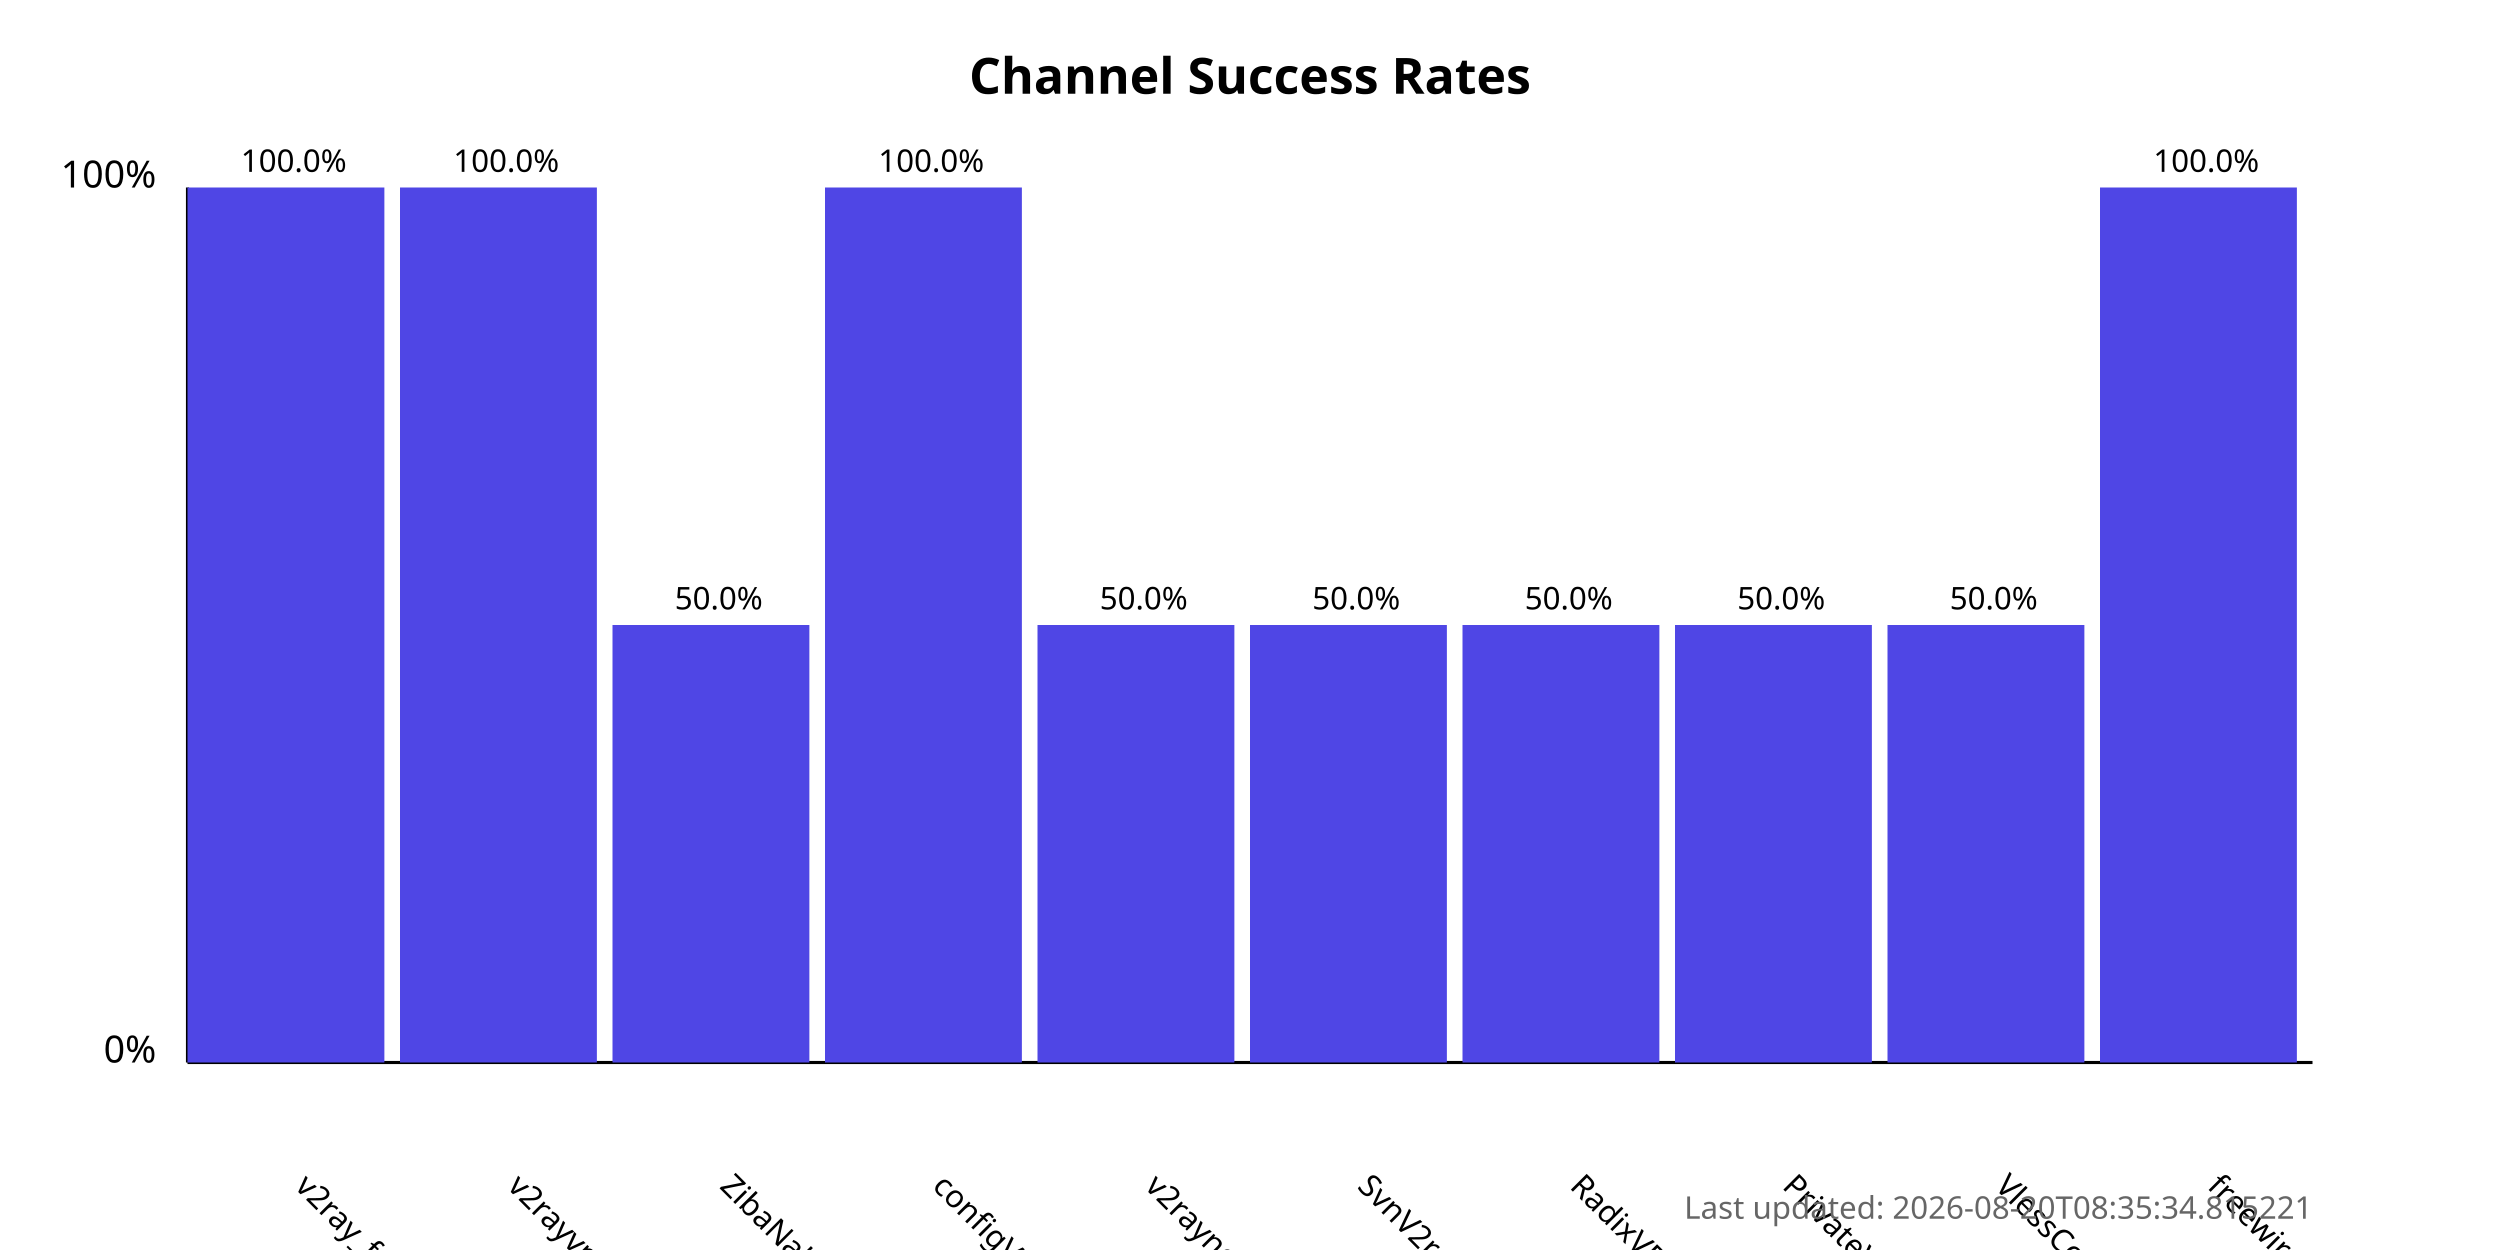
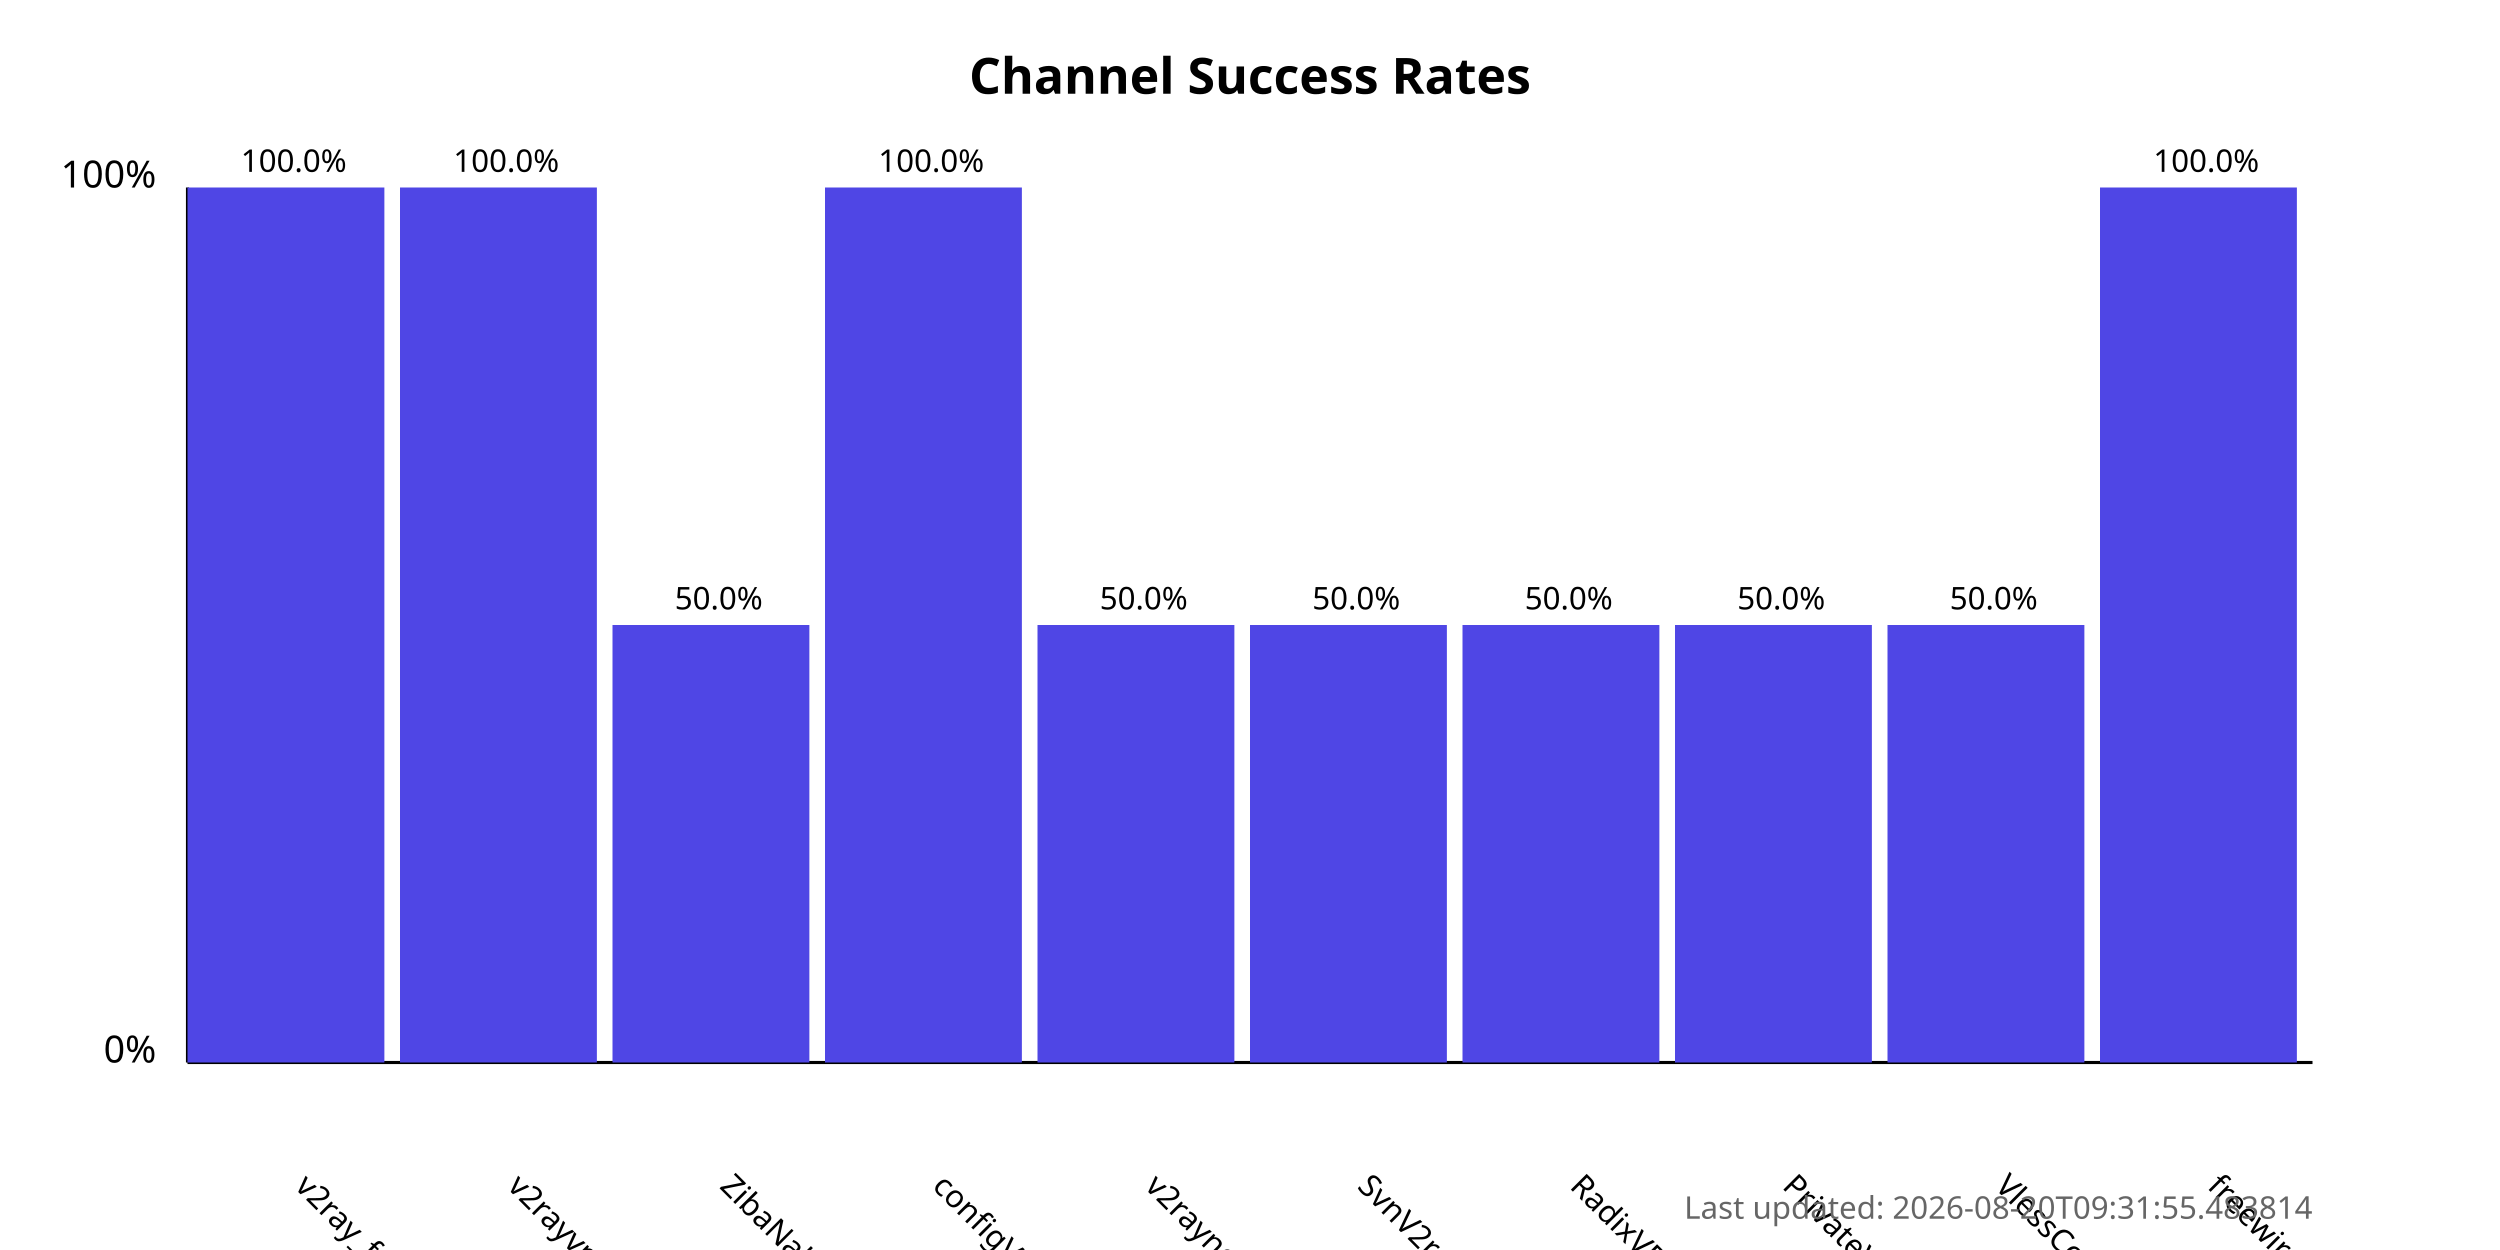
<svg xmlns="http://www.w3.org/2000/svg" width="800" height="400">
  <style>
            .chart-title { font: bold 16px sans-serif; }
            .axis-label { font: 12px sans-serif; }
            .tick-label { font: 10px sans-serif; }
            .bar { fill: #4f46e5; }
            .bar:hover { fill: #6366f1; }
            .timestamp { font: 10px sans-serif; fill: #666; }
        </style>
  <text x="400.0" y="30" text-anchor="middle" class="chart-title">
            Channel Success Rates
        </text>
  <line x1="60" y1="340" x2="60" y2="60" stroke="black" stroke-width="1" />
  <line x1="60" y1="340" x2="740" y2="340" stroke="black" stroke-width="1" />
  <text x="50" y="340" text-anchor="end" class="axis-label">0%</text>
  <text x="50" y="60" text-anchor="end" class="axis-label">100%</text>
  <g>
    <rect x="60" y="60.0" width="63.0" height="280.0" class="bar" />
    <text x="94.0" y="380" transform="rotate(45, 94.0, 380)" text-anchor="start" class="tick-label">
                v2ray_free_conf
            </text>
    <text x="94.0" y="55.0" text-anchor="middle" class="tick-label">
                100.0%
            </text>
  </g>
  <g>
    <rect x="128.0" y="60.0" width="63.0" height="280.0" class="bar" />
    <text x="162.0" y="380" transform="rotate(45, 162.0, 380)" text-anchor="start" class="tick-label">
                v2rayvpno
            </text>
    <text x="162.0" y="55.0" text-anchor="middle" class="tick-label">
                100.0%
            </text>
  </g>
  <g>
    <rect x="196.0" y="200.0" width="63.0" height="140.0" class="bar" />
    <text x="230.0" y="380" transform="rotate(45, 230.0, 380)" text-anchor="start" class="tick-label">
                ZibaNabz
            </text>
    <text x="230.0" y="195.0" text-anchor="middle" class="tick-label">
                50.0%
            </text>
  </g>
  <g>
    <rect x="264.0" y="60.0" width="63.0" height="280.0" class="bar" />
    <text x="298.0" y="380" transform="rotate(45, 298.0, 380)" text-anchor="start" class="tick-label">
                configV2rayForFree
            </text>
    <text x="298.0" y="55.0" text-anchor="middle" class="tick-label">
                100.0%
            </text>
  </g>
  <g>
    <rect x="332.0" y="200.0" width="63.0" height="140.0" class="bar" />
    <text x="366.0" y="380" transform="rotate(45, 366.0, 380)" text-anchor="start" class="tick-label">
                v2rayngvpn
            </text>
    <text x="366.0" y="195.0" text-anchor="middle" class="tick-label">
                50.0%
            </text>
  </g>
  <g>
    <rect x="400.0" y="200.0" width="63.0" height="140.0" class="bar" />
    <text x="434.0" y="380" transform="rotate(45, 434.0, 380)" text-anchor="start" class="tick-label">
                SvnV2ray
            </text>
    <text x="434.0" y="195.0" text-anchor="middle" class="tick-label">
                50.0%
            </text>
  </g>
  <g>
    <rect x="468.0" y="200.0" width="63.0" height="140.0" class="bar" />
    <text x="502.0" y="380" transform="rotate(45, 502.0, 380)" text-anchor="start" class="tick-label">
                RadixVPN
            </text>
    <text x="502.0" y="195.0" text-anchor="middle" class="tick-label">
                50.0%
            </text>
  </g>
  <g>
    <rect x="536.0" y="200.0" width="63.0" height="140.0" class="bar" />
    <text x="570.0" y="380" transform="rotate(45, 570.0, 380)" text-anchor="start" class="tick-label">
                PrivateVPNs
            </text>
    <text x="570.0" y="195.0" text-anchor="middle" class="tick-label">
                50.0%
            </text>
  </g>
  <g>
    <rect x="604.0" y="200.0" width="63.0" height="140.0" class="bar" />
    <text x="638.0" y="380" transform="rotate(45, 638.0, 380)" text-anchor="start" class="tick-label">
                VlessConfig
            </text>
    <text x="638.0" y="195.0" text-anchor="middle" class="tick-label">
                50.0%
            </text>
  </g>
  <g>
    <rect x="672.0" y="60.0" width="63.0" height="280.0" class="bar" />
    <text x="706.0" y="380" transform="rotate(45, 706.0, 380)" text-anchor="start" class="tick-label">
                freewireguard
            </text>
    <text x="706.0" y="55.0" text-anchor="middle" class="tick-label">
                100.0%
            </text>
  </g>
  <text x="740" y="390" text-anchor="end" class="timestamp">
-             Last updated: 2026-08-20T08:35:34.815221
+             Last updated: 2026-08-20T09:31:55.483814
        </text>
</svg>
